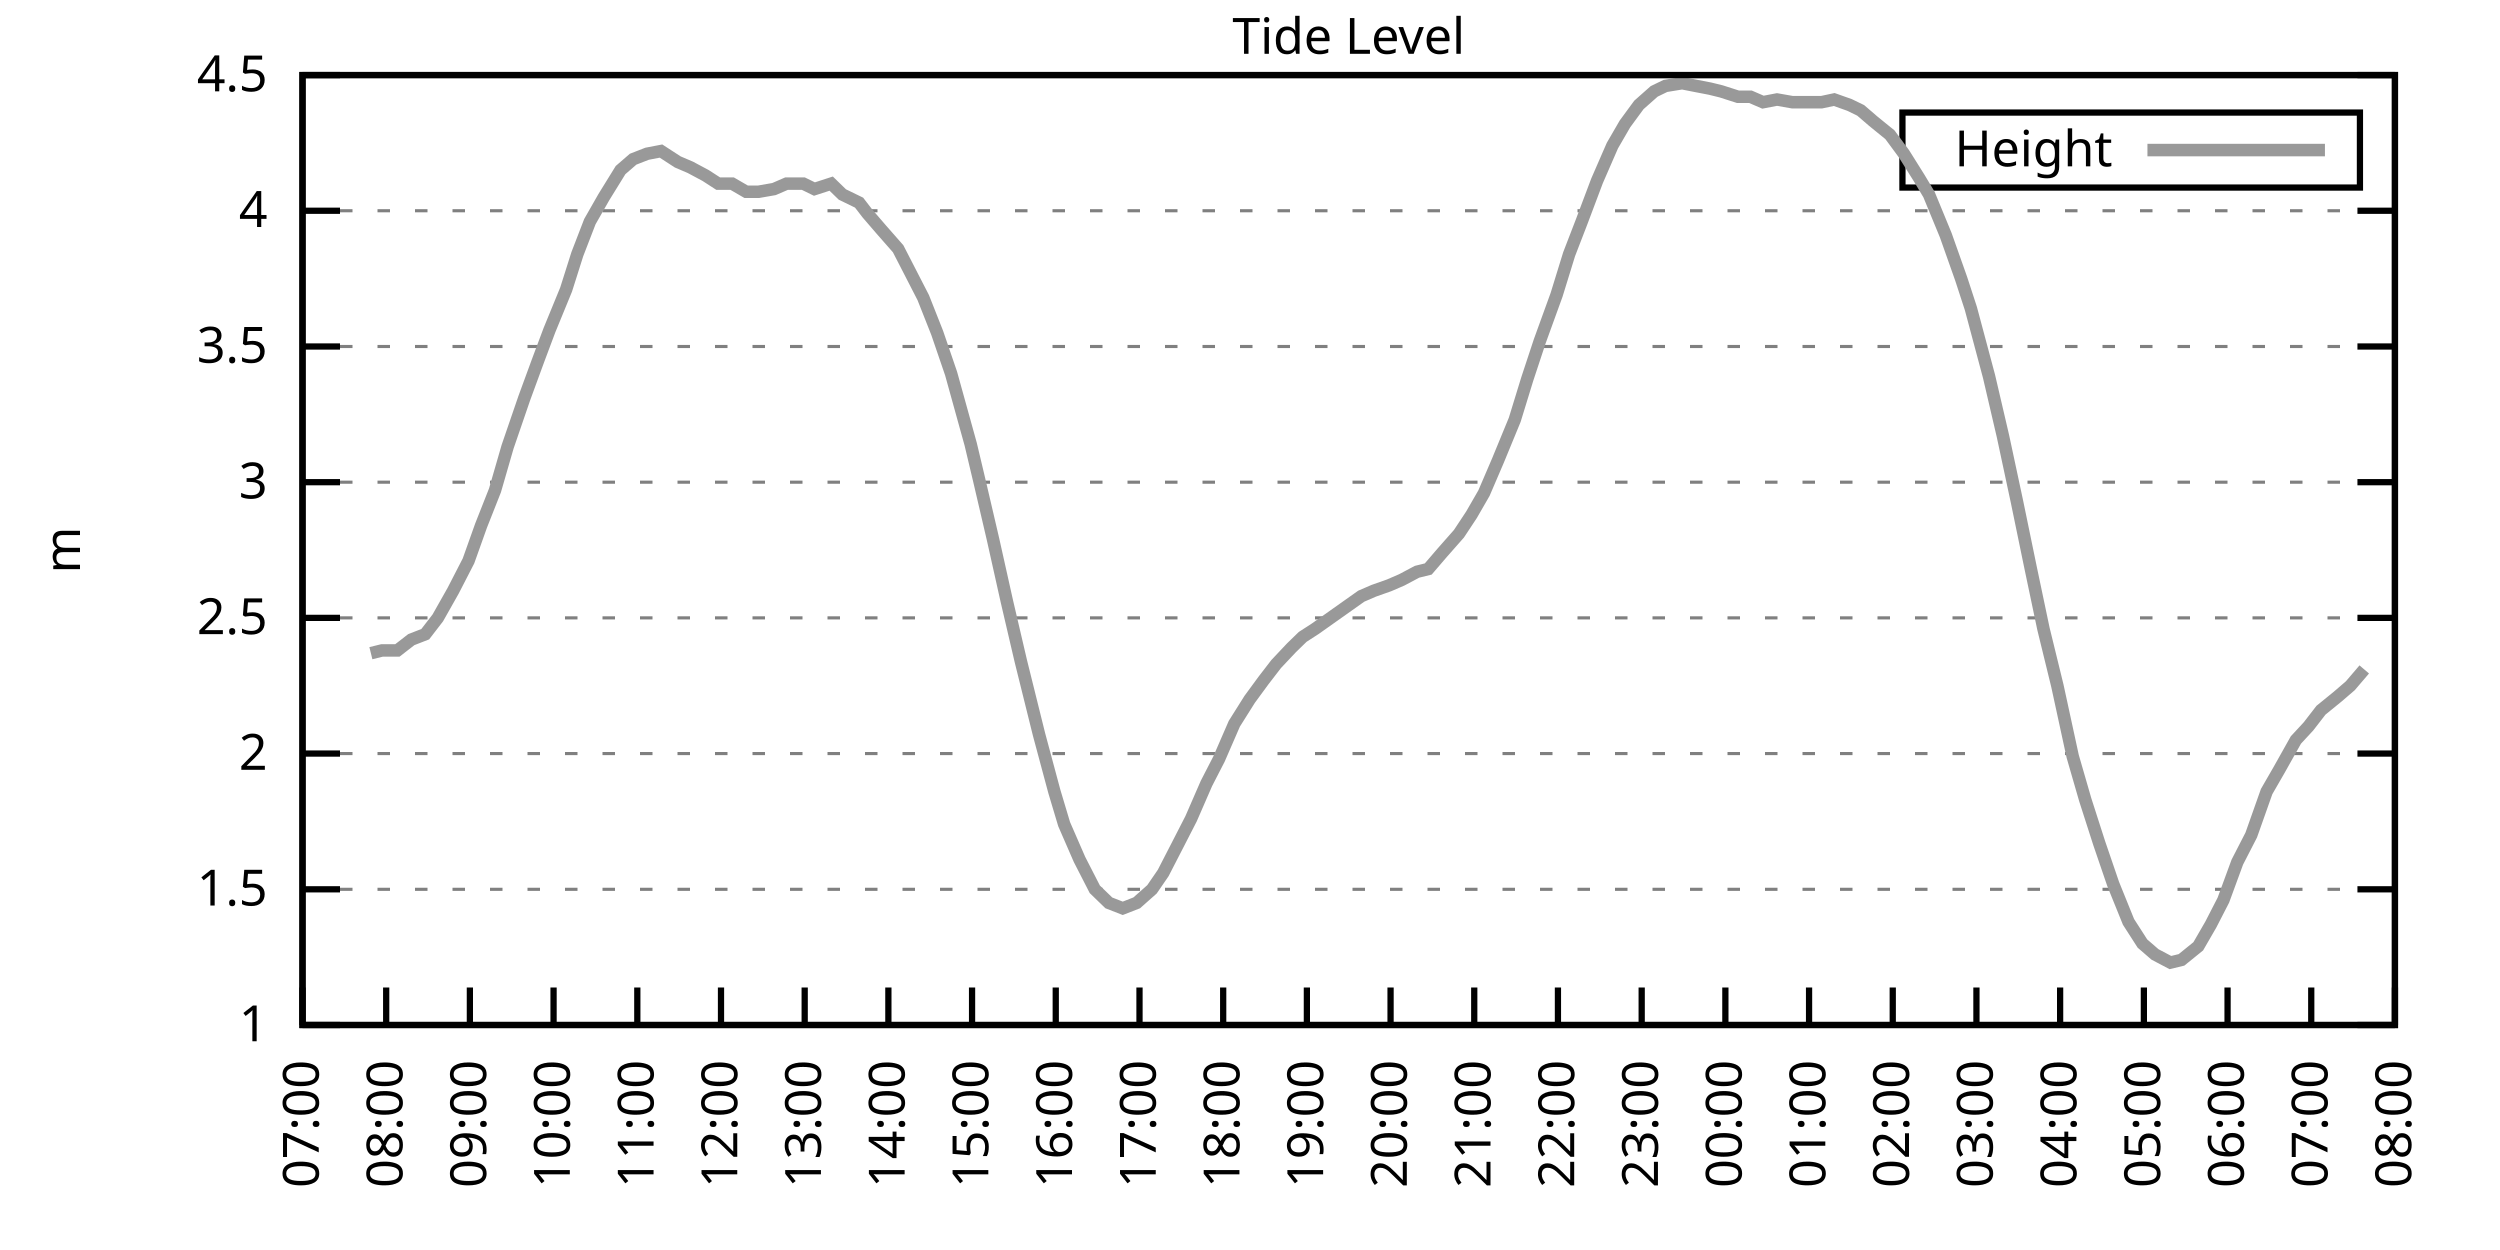
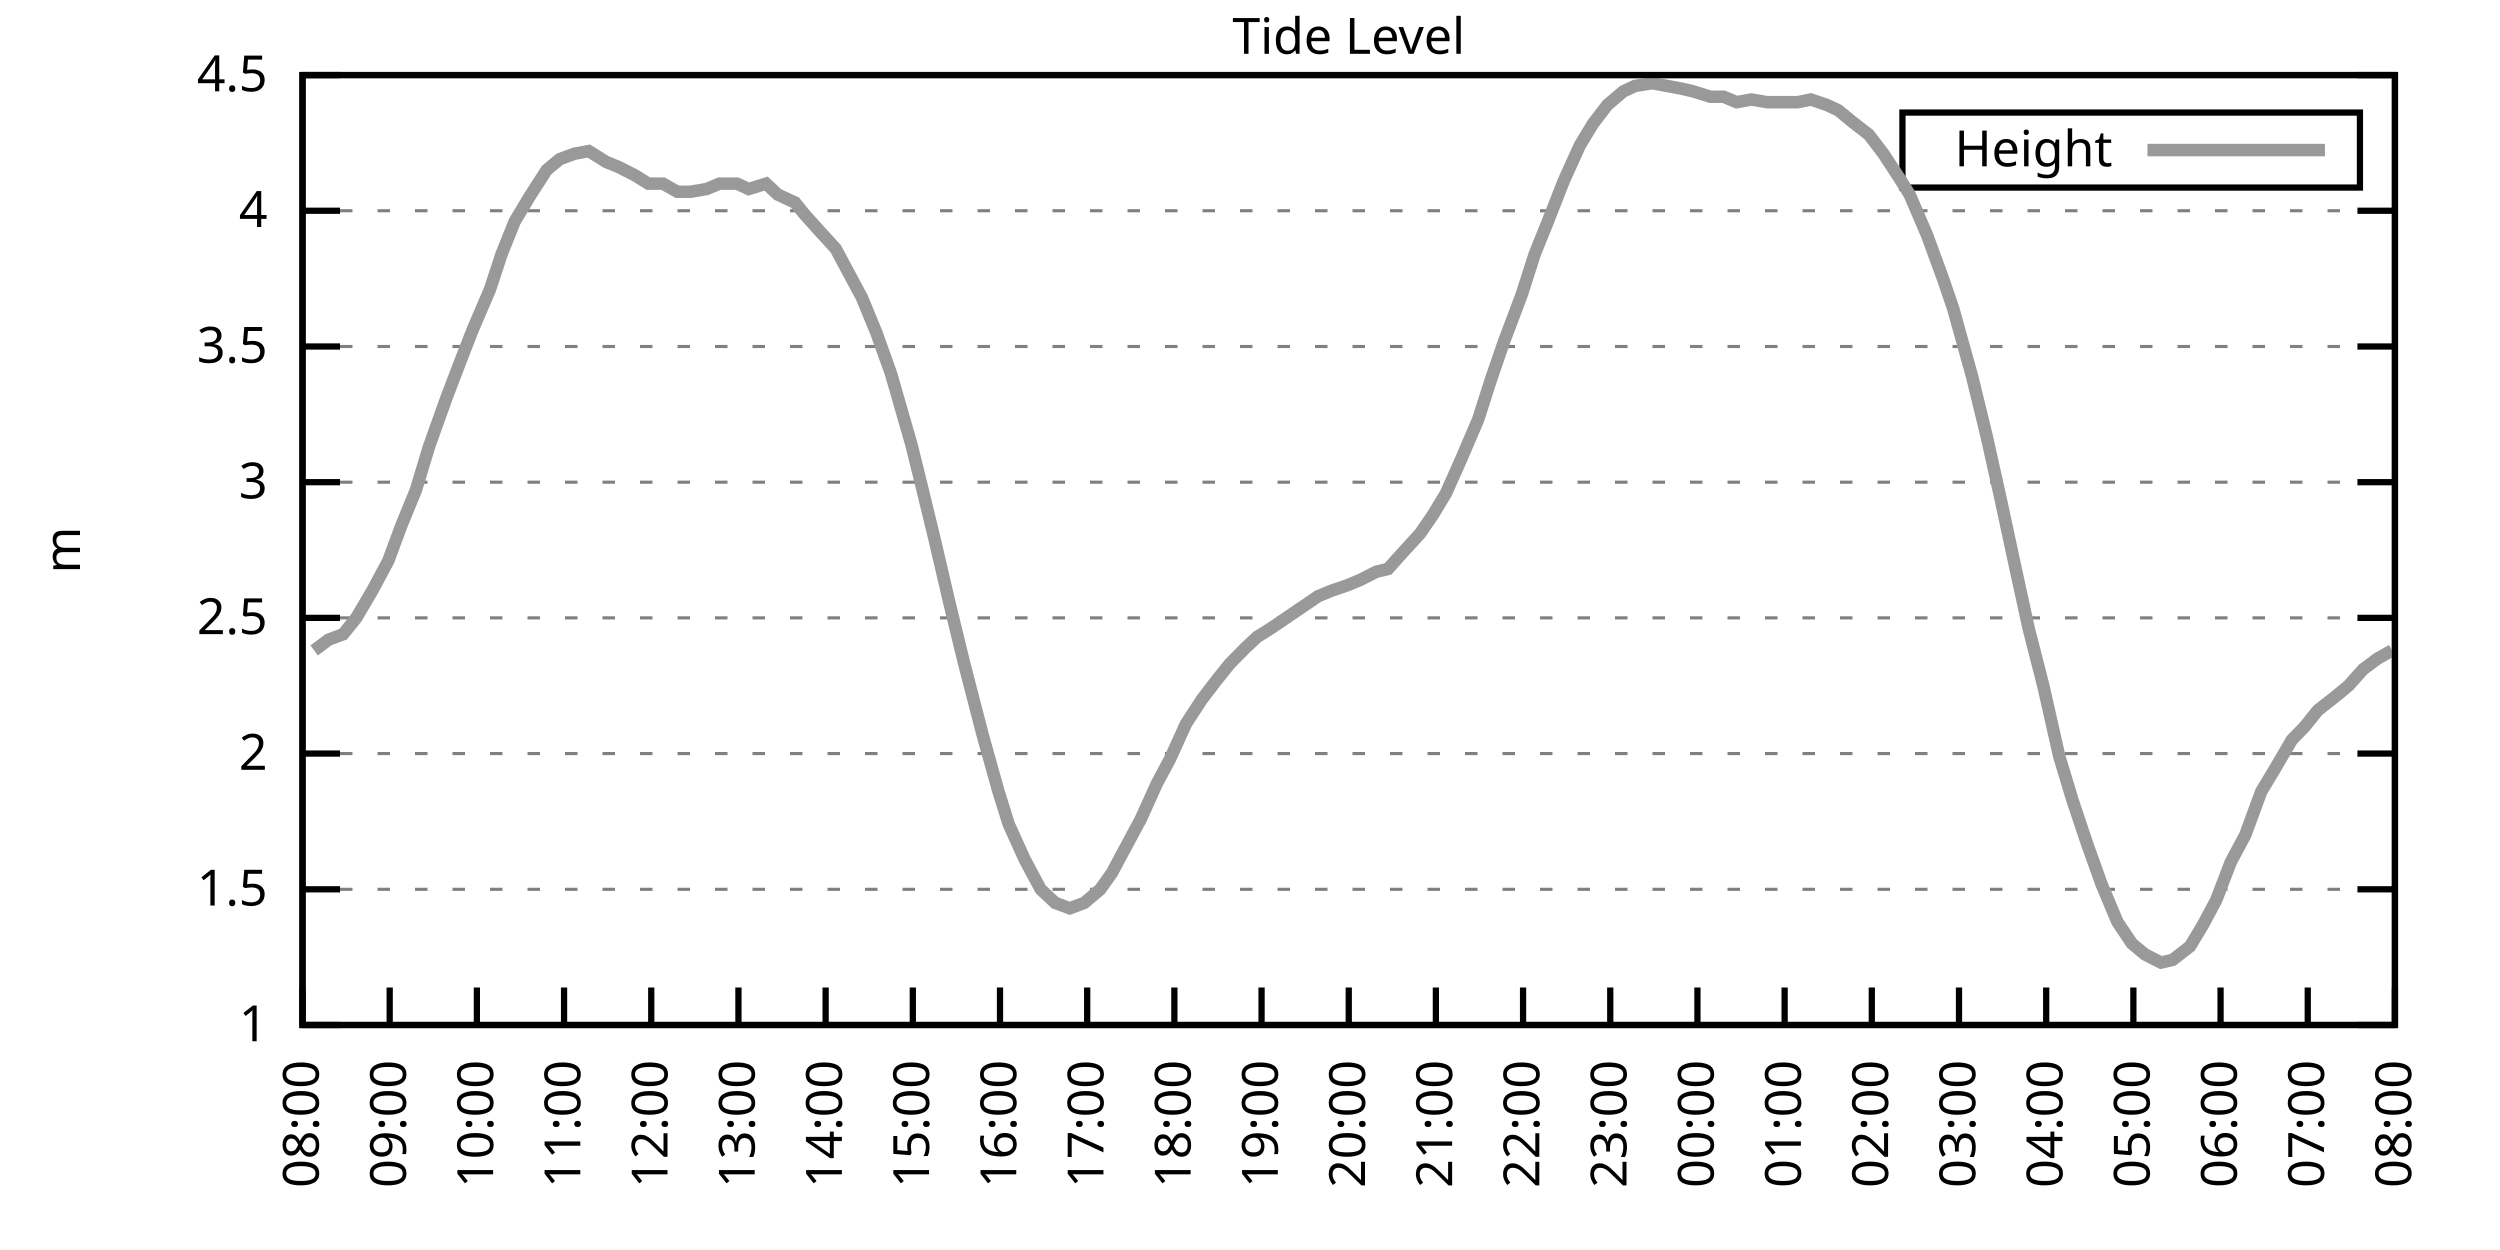
<svg xmlns="http://www.w3.org/2000/svg" xmlns:xlink="http://www.w3.org/1999/xlink" width="400" height="200" viewBox="0 0 400 200">
  <g id="gnuplot_canvas">
    <rect x="0" y="0" width="400" height="200" fill="none" />
    <defs>
      <circle id="gpDot" r="0.5" stroke-width="0.5" stroke="currentColor" />
      <path id="gpPt0" stroke-width="0.333" stroke="currentColor" d="M-1,0 h2 M0,-1 v2" />
      <path id="gpPt1" stroke-width="0.333" stroke="currentColor" d="M-1,-1 L1,1 M1,-1 L-1,1" />
      <path id="gpPt2" stroke-width="0.333" stroke="currentColor" d="M-1,0 L1,0 M0,-1 L0,1 M-1,-1 L1,1 M-1,1 L1,-1" />
      <rect id="gpPt3" stroke-width="0.333" stroke="currentColor" x="-1" y="-1" width="2" height="2" />
      <rect id="gpPt4" stroke-width="0.333" stroke="currentColor" fill="currentColor" x="-1" y="-1" width="2" height="2" />
      <circle id="gpPt5" stroke-width="0.333" stroke="currentColor" cx="0" cy="0" r="1" />
      <use xlink:href="#gpPt5" id="gpPt6" fill="currentColor" stroke="none" />
      <path id="gpPt7" stroke-width="0.333" stroke="currentColor" d="M0,-1.33 L-1.33,0.67 L1.33,0.67 z" />
      <use xlink:href="#gpPt7" id="gpPt8" fill="currentColor" stroke="none" />
      <use xlink:href="#gpPt7" id="gpPt9" stroke="currentColor" transform="rotate(180)" />
      <use xlink:href="#gpPt9" id="gpPt10" fill="currentColor" stroke="none" />
      <use xlink:href="#gpPt3" id="gpPt11" stroke="currentColor" transform="rotate(45)" />
      <use xlink:href="#gpPt11" id="gpPt12" fill="currentColor" stroke="none" />
      <path id="gpPt13" stroke-width="0.333" stroke="currentColor" d="M0,1.330 L1.265,0.411 L0.782,-1.067 L-0.782,-1.076 L-1.265,0.411 z" />
      <use xlink:href="#gpPt13" id="gpPt14" fill="currentColor" stroke="none" />
      <filter id="textbox" filterUnits="objectBoundingBox" x="0" y="0" height="1" width="1">
        <feFlood flood-color="white" flood-opacity="1" result="bgnd" />
        <feComposite in="SourceGraphic" in2="bgnd" operator="atop" />
      </filter>
      <filter id="greybox" filterUnits="objectBoundingBox" x="0" y="0" height="1" width="1">
        <feFlood flood-color="lightgrey" flood-opacity="1" result="grey" />
        <feComposite in="SourceGraphic" in2="grey" operator="atop" />
      </filter>
    </defs>
    <g fill="none" color="white" stroke="currentColor" stroke-width="1.00" stroke-linecap="butt" stroke-linejoin="miter">
</g>
    <g fill="none" color="black" stroke="currentColor" stroke-width="1.00" stroke-linecap="butt" stroke-linejoin="miter">
      <g stroke="none" shape-rendering="crispEdges">
        <polygon fill="rgb(255, 255, 255)" points="48.40,164.00 383.18,164.00 383.18,12.02 48.40,12.02 " />
      </g>
    </g>
    <g fill="none" color="black" stroke="currentColor" stroke-width="1.00" stroke-linecap="butt" stroke-linejoin="miter">
</g>
    <g fill="none" color="black" stroke="black" stroke-width="0.50" stroke-linecap="butt" stroke-linejoin="miter">
</g>
    <g fill="none" color="gray" stroke="currentColor" stroke-width="0.50" stroke-linecap="butt" stroke-linejoin="miter">
      <path stroke="gray" stroke-dasharray="2,4" class="gridline" d="M48.40,164.00 L383.19,164.00  " />
    </g>
    <g fill="none" color="gray" stroke="gray" stroke-width="1.00" stroke-linecap="butt" stroke-linejoin="miter">
</g>
    <g fill="none" color="black" stroke="currentColor" stroke-width="1.00" stroke-linecap="butt" stroke-linejoin="miter">
      <path stroke="black" d="M48.40,164.00 L54.40,164.00 M383.19,164.00 L377.19,164.00  " />
      <g transform="translate(42.80,166.60)" stroke="none" fill="black" font-family="Sans" font-size="8.00" text-anchor="end">
        <text>
          <tspan font-family="Sans"> 1</tspan>
        </text>
      </g>
    </g>
    <g fill="none" color="black" stroke="currentColor" stroke-width="1.00" stroke-linecap="butt" stroke-linejoin="miter">
</g>
    <g fill="none" color="black" stroke="black" stroke-width="0.50" stroke-linecap="butt" stroke-linejoin="miter">
</g>
    <g fill="none" color="gray" stroke="currentColor" stroke-width="0.50" stroke-linecap="butt" stroke-linejoin="miter">
      <path stroke="gray" stroke-dasharray="2,4" class="gridline" d="M48.40,142.29 L383.19,142.29  " />
    </g>
    <g fill="none" color="gray" stroke="gray" stroke-width="1.00" stroke-linecap="butt" stroke-linejoin="miter">
</g>
    <g fill="none" color="black" stroke="currentColor" stroke-width="1.00" stroke-linecap="butt" stroke-linejoin="miter">
      <path stroke="black" d="M48.40,142.29 L54.40,142.29 M383.19,142.29 L377.19,142.29  " />
      <g transform="translate(42.80,144.89)" stroke="none" fill="black" font-family="Sans" font-size="8.00" text-anchor="end">
        <text>
          <tspan font-family="Sans"> 1.5</tspan>
        </text>
      </g>
    </g>
    <g fill="none" color="black" stroke="currentColor" stroke-width="1.00" stroke-linecap="butt" stroke-linejoin="miter">
</g>
    <g fill="none" color="black" stroke="black" stroke-width="0.50" stroke-linecap="butt" stroke-linejoin="miter">
</g>
    <g fill="none" color="gray" stroke="currentColor" stroke-width="0.50" stroke-linecap="butt" stroke-linejoin="miter">
      <path stroke="gray" stroke-dasharray="2,4" class="gridline" d="M48.40,120.57 L383.19,120.57  " />
    </g>
    <g fill="none" color="gray" stroke="gray" stroke-width="1.00" stroke-linecap="butt" stroke-linejoin="miter">
</g>
    <g fill="none" color="black" stroke="currentColor" stroke-width="1.00" stroke-linecap="butt" stroke-linejoin="miter">
      <path stroke="black" d="M48.40,120.57 L54.40,120.57 M383.19,120.57 L377.19,120.57  " />
      <g transform="translate(42.80,123.17)" stroke="none" fill="black" font-family="Sans" font-size="8.00" text-anchor="end">
        <text>
          <tspan font-family="Sans"> 2</tspan>
        </text>
      </g>
    </g>
    <g fill="none" color="black" stroke="currentColor" stroke-width="1.00" stroke-linecap="butt" stroke-linejoin="miter">
</g>
    <g fill="none" color="black" stroke="black" stroke-width="0.50" stroke-linecap="butt" stroke-linejoin="miter">
</g>
    <g fill="none" color="gray" stroke="currentColor" stroke-width="0.50" stroke-linecap="butt" stroke-linejoin="miter">
      <path stroke="gray" stroke-dasharray="2,4" class="gridline" d="M48.40,98.86 L383.19,98.86  " />
    </g>
    <g fill="none" color="gray" stroke="gray" stroke-width="1.00" stroke-linecap="butt" stroke-linejoin="miter">
</g>
    <g fill="none" color="black" stroke="currentColor" stroke-width="1.00" stroke-linecap="butt" stroke-linejoin="miter">
      <path stroke="black" d="M48.40,98.86 L54.40,98.86 M383.19,98.86 L377.19,98.86  " />
      <g transform="translate(42.80,101.46)" stroke="none" fill="black" font-family="Sans" font-size="8.00" text-anchor="end">
        <text>
          <tspan font-family="Sans"> 2.5</tspan>
        </text>
      </g>
    </g>
    <g fill="none" color="black" stroke="currentColor" stroke-width="1.00" stroke-linecap="butt" stroke-linejoin="miter">
</g>
    <g fill="none" color="black" stroke="black" stroke-width="0.50" stroke-linecap="butt" stroke-linejoin="miter">
</g>
    <g fill="none" color="gray" stroke="currentColor" stroke-width="0.50" stroke-linecap="butt" stroke-linejoin="miter">
      <path stroke="gray" stroke-dasharray="2,4" class="gridline" d="M48.40,77.15 L383.19,77.15  " />
    </g>
    <g fill="none" color="gray" stroke="gray" stroke-width="1.00" stroke-linecap="butt" stroke-linejoin="miter">
</g>
    <g fill="none" color="black" stroke="currentColor" stroke-width="1.00" stroke-linecap="butt" stroke-linejoin="miter">
      <path stroke="black" d="M48.40,77.15 L54.40,77.15 M383.19,77.15 L377.19,77.15  " />
      <g transform="translate(42.80,79.75)" stroke="none" fill="black" font-family="Sans" font-size="8.00" text-anchor="end">
        <text>
          <tspan font-family="Sans"> 3</tspan>
        </text>
      </g>
    </g>
    <g fill="none" color="black" stroke="currentColor" stroke-width="1.00" stroke-linecap="butt" stroke-linejoin="miter">
</g>
    <g fill="none" color="black" stroke="black" stroke-width="0.50" stroke-linecap="butt" stroke-linejoin="miter">
</g>
    <g fill="none" color="gray" stroke="currentColor" stroke-width="0.50" stroke-linecap="butt" stroke-linejoin="miter">
      <path stroke="gray" stroke-dasharray="2,4" class="gridline" d="M48.40,55.44 L383.19,55.44  " />
    </g>
    <g fill="none" color="gray" stroke="gray" stroke-width="1.00" stroke-linecap="butt" stroke-linejoin="miter">
</g>
    <g fill="none" color="black" stroke="currentColor" stroke-width="1.00" stroke-linecap="butt" stroke-linejoin="miter">
      <path stroke="black" d="M48.40,55.44 L54.40,55.44 M383.19,55.44 L377.19,55.44  " />
      <g transform="translate(42.80,58.04)" stroke="none" fill="black" font-family="Sans" font-size="8.00" text-anchor="end">
        <text>
          <tspan font-family="Sans"> 3.5</tspan>
        </text>
      </g>
    </g>
    <g fill="none" color="black" stroke="currentColor" stroke-width="1.00" stroke-linecap="butt" stroke-linejoin="miter">
</g>
    <g fill="none" color="black" stroke="black" stroke-width="0.50" stroke-linecap="butt" stroke-linejoin="miter">
</g>
    <g fill="none" color="gray" stroke="currentColor" stroke-width="0.50" stroke-linecap="butt" stroke-linejoin="miter">
      <path stroke="gray" stroke-dasharray="2,4" class="gridline" d="M48.40,33.72 L383.19,33.72  " />
    </g>
    <g fill="none" color="gray" stroke="gray" stroke-width="1.00" stroke-linecap="butt" stroke-linejoin="miter">
</g>
    <g fill="none" color="black" stroke="currentColor" stroke-width="1.00" stroke-linecap="butt" stroke-linejoin="miter">
      <path stroke="black" d="M48.40,33.72 L54.40,33.72 M383.19,33.72 L377.19,33.72  " />
      <g transform="translate(42.80,36.32)" stroke="none" fill="black" font-family="Sans" font-size="8.00" text-anchor="end">
        <text>
          <tspan font-family="Sans"> 4</tspan>
        </text>
      </g>
    </g>
    <g fill="none" color="black" stroke="currentColor" stroke-width="1.00" stroke-linecap="butt" stroke-linejoin="miter">
</g>
    <g fill="none" color="black" stroke="black" stroke-width="0.50" stroke-linecap="butt" stroke-linejoin="miter">
</g>
    <g fill="none" color="gray" stroke="currentColor" stroke-width="0.50" stroke-linecap="butt" stroke-linejoin="miter">
      <path stroke="gray" stroke-dasharray="2,4" class="gridline" d="M48.40,12.01 L383.19,12.01  " />
    </g>
    <g fill="none" color="gray" stroke="gray" stroke-width="1.00" stroke-linecap="butt" stroke-linejoin="miter">
</g>
    <g fill="none" color="black" stroke="currentColor" stroke-width="1.00" stroke-linecap="butt" stroke-linejoin="miter">
      <path stroke="black" d="M48.40,12.01 L54.40,12.01 M383.19,12.01 L377.19,12.01  " />
      <g transform="translate(42.80,14.61)" stroke="none" fill="black" font-family="Sans" font-size="8.00" text-anchor="end">
        <text>
          <tspan font-family="Sans"> 4.5</tspan>
        </text>
      </g>
    </g>
    <g fill="none" color="black" stroke="currentColor" stroke-width="1.00" stroke-linecap="butt" stroke-linejoin="miter">
      <path stroke="black" d="M48.40,164.00 L48.40,158.00  " />
      <g transform="translate(51.00,169.60) rotate(270.00)" stroke="none" fill="black" font-family="Sans" font-size="8.00" text-anchor="end">
        <text>
-           <tspan font-family="Sans">07:00</tspan>
-         </text>
-       </g>
-     </g>
-     <g fill="none" color="black" stroke="currentColor" stroke-width="1.00" stroke-linecap="butt" stroke-linejoin="miter">
-       <path stroke="black" d="M61.79,164.00 L61.79,158.00  " />
-       <g transform="translate(64.39,169.60) rotate(270.00)" stroke="none" fill="black" font-family="Sans" font-size="8.00" text-anchor="end">
-         <text>
          <tspan font-family="Sans">08:00</tspan>
        </text>
      </g>
    </g>
    <g fill="none" color="black" stroke="currentColor" stroke-width="1.00" stroke-linecap="butt" stroke-linejoin="miter">
-       <path stroke="black" d="M75.18,164.00 L75.18,158.00  " />
-       <g transform="translate(77.78,169.60) rotate(270.00)" stroke="none" fill="black" font-family="Sans" font-size="8.00" text-anchor="end">
+       <path stroke="black" d="M62.35,164.00 L62.35,158.00  " />
+       <g transform="translate(64.95,169.60) rotate(270.00)" stroke="none" fill="black" font-family="Sans" font-size="8.00" text-anchor="end">
        <text>
          <tspan font-family="Sans">09:00</tspan>
        </text>
      </g>
    </g>
    <g fill="none" color="black" stroke="currentColor" stroke-width="1.00" stroke-linecap="butt" stroke-linejoin="miter">
-       <path stroke="black" d="M88.57,164.00 L88.57,158.00  " />
-       <g transform="translate(91.17,169.60) rotate(270.00)" stroke="none" fill="black" font-family="Sans" font-size="8.00" text-anchor="end">
+       <path stroke="black" d="M76.30,164.00 L76.30,158.00  " />
+       <g transform="translate(78.90,169.60) rotate(270.00)" stroke="none" fill="black" font-family="Sans" font-size="8.00" text-anchor="end">
        <text>
          <tspan font-family="Sans">10:00</tspan>
        </text>
      </g>
    </g>
    <g fill="none" color="black" stroke="currentColor" stroke-width="1.00" stroke-linecap="butt" stroke-linejoin="miter">
-       <path stroke="black" d="M101.97,164.00 L101.97,158.00  " />
-       <g transform="translate(104.57,169.60) rotate(270.00)" stroke="none" fill="black" font-family="Sans" font-size="8.00" text-anchor="end">
+       <path stroke="black" d="M90.25,164.00 L90.25,158.00  " />
+       <g transform="translate(92.85,169.60) rotate(270.00)" stroke="none" fill="black" font-family="Sans" font-size="8.00" text-anchor="end">
        <text>
          <tspan font-family="Sans">11:00</tspan>
        </text>
      </g>
    </g>
    <g fill="none" color="black" stroke="currentColor" stroke-width="1.00" stroke-linecap="butt" stroke-linejoin="miter">
-       <path stroke="black" d="M115.36,164.00 L115.36,158.00  " />
-       <g transform="translate(117.96,169.60) rotate(270.00)" stroke="none" fill="black" font-family="Sans" font-size="8.00" text-anchor="end">
+       <path stroke="black" d="M104.20,164.00 L104.20,158.00  " />
+       <g transform="translate(106.80,169.60) rotate(270.00)" stroke="none" fill="black" font-family="Sans" font-size="8.00" text-anchor="end">
        <text>
          <tspan font-family="Sans">12:00</tspan>
        </text>
      </g>
    </g>
    <g fill="none" color="black" stroke="currentColor" stroke-width="1.00" stroke-linecap="butt" stroke-linejoin="miter">
-       <path stroke="black" d="M128.75,164.00 L128.75,158.00  " />
-       <g transform="translate(131.35,169.60) rotate(270.00)" stroke="none" fill="black" font-family="Sans" font-size="8.00" text-anchor="end">
+       <path stroke="black" d="M118.15,164.00 L118.15,158.00  " />
+       <g transform="translate(120.75,169.60) rotate(270.00)" stroke="none" fill="black" font-family="Sans" font-size="8.00" text-anchor="end">
        <text>
          <tspan font-family="Sans">13:00</tspan>
        </text>
      </g>
    </g>
    <g fill="none" color="black" stroke="currentColor" stroke-width="1.00" stroke-linecap="butt" stroke-linejoin="miter">
-       <path stroke="black" d="M142.14,164.00 L142.14,158.00  " />
-       <g transform="translate(144.74,169.60) rotate(270.00)" stroke="none" fill="black" font-family="Sans" font-size="8.00" text-anchor="end">
+       <path stroke="black" d="M132.10,164.00 L132.10,158.00  " />
+       <g transform="translate(134.70,169.60) rotate(270.00)" stroke="none" fill="black" font-family="Sans" font-size="8.00" text-anchor="end">
        <text>
          <tspan font-family="Sans">14:00</tspan>
        </text>
      </g>
    </g>
    <g fill="none" color="black" stroke="currentColor" stroke-width="1.00" stroke-linecap="butt" stroke-linejoin="miter">
-       <path stroke="black" d="M155.53,164.00 L155.53,158.00  " />
-       <g transform="translate(158.13,169.60) rotate(270.00)" stroke="none" fill="black" font-family="Sans" font-size="8.00" text-anchor="end">
+       <path stroke="black" d="M146.05,164.00 L146.05,158.00  " />
+       <g transform="translate(148.65,169.60) rotate(270.00)" stroke="none" fill="black" font-family="Sans" font-size="8.00" text-anchor="end">
        <text>
          <tspan font-family="Sans">15:00</tspan>
        </text>
      </g>
    </g>
    <g fill="none" color="black" stroke="currentColor" stroke-width="1.00" stroke-linecap="butt" stroke-linejoin="miter">
-       <path stroke="black" d="M168.92,164.00 L168.92,158.00  " />
-       <g transform="translate(171.52,169.60) rotate(270.00)" stroke="none" fill="black" font-family="Sans" font-size="8.00" text-anchor="end">
+       <path stroke="black" d="M160.00,164.00 L160.00,158.00  " />
+       <g transform="translate(162.60,169.60) rotate(270.00)" stroke="none" fill="black" font-family="Sans" font-size="8.00" text-anchor="end">
        <text>
          <tspan font-family="Sans">16:00</tspan>
        </text>
      </g>
    </g>
    <g fill="none" color="black" stroke="currentColor" stroke-width="1.00" stroke-linecap="butt" stroke-linejoin="miter">
-       <path stroke="black" d="M182.32,164.00 L182.32,158.00  " />
-       <g transform="translate(184.92,169.60) rotate(270.00)" stroke="none" fill="black" font-family="Sans" font-size="8.00" text-anchor="end">
+       <path stroke="black" d="M173.95,164.00 L173.95,158.00  " />
+       <g transform="translate(176.55,169.60) rotate(270.00)" stroke="none" fill="black" font-family="Sans" font-size="8.00" text-anchor="end">
        <text>
          <tspan font-family="Sans">17:00</tspan>
        </text>
      </g>
    </g>
    <g fill="none" color="black" stroke="currentColor" stroke-width="1.00" stroke-linecap="butt" stroke-linejoin="miter">
-       <path stroke="black" d="M195.71,164.00 L195.71,158.00  " />
-       <g transform="translate(198.31,169.60) rotate(270.00)" stroke="none" fill="black" font-family="Sans" font-size="8.00" text-anchor="end">
+       <path stroke="black" d="M187.90,164.00 L187.90,158.00  " />
+       <g transform="translate(190.50,169.60) rotate(270.00)" stroke="none" fill="black" font-family="Sans" font-size="8.00" text-anchor="end">
        <text>
          <tspan font-family="Sans">18:00</tspan>
        </text>
      </g>
    </g>
    <g fill="none" color="black" stroke="currentColor" stroke-width="1.00" stroke-linecap="butt" stroke-linejoin="miter">
-       <path stroke="black" d="M209.10,164.00 L209.10,158.00  " />
-       <g transform="translate(211.70,169.60) rotate(270.00)" stroke="none" fill="black" font-family="Sans" font-size="8.00" text-anchor="end">
+       <path stroke="black" d="M201.85,164.00 L201.85,158.00  " />
+       <g transform="translate(204.45,169.60) rotate(270.00)" stroke="none" fill="black" font-family="Sans" font-size="8.00" text-anchor="end">
        <text>
          <tspan font-family="Sans">19:00</tspan>
        </text>
      </g>
    </g>
    <g fill="none" color="black" stroke="currentColor" stroke-width="1.00" stroke-linecap="butt" stroke-linejoin="miter">
-       <path stroke="black" d="M222.49,164.00 L222.49,158.00  " />
-       <g transform="translate(225.09,169.60) rotate(270.00)" stroke="none" fill="black" font-family="Sans" font-size="8.00" text-anchor="end">
+       <path stroke="black" d="M215.80,164.00 L215.80,158.00  " />
+       <g transform="translate(218.40,169.60) rotate(270.00)" stroke="none" fill="black" font-family="Sans" font-size="8.00" text-anchor="end">
        <text>
          <tspan font-family="Sans">20:00</tspan>
        </text>
      </g>
    </g>
    <g fill="none" color="black" stroke="currentColor" stroke-width="1.00" stroke-linecap="butt" stroke-linejoin="miter">
-       <path stroke="black" d="M235.88,164.00 L235.88,158.00  " />
-       <g transform="translate(238.48,169.60) rotate(270.00)" stroke="none" fill="black" font-family="Sans" font-size="8.00" text-anchor="end">
+       <path stroke="black" d="M229.74,164.00 L229.74,158.00  " />
+       <g transform="translate(232.34,169.60) rotate(270.00)" stroke="none" fill="black" font-family="Sans" font-size="8.00" text-anchor="end">
        <text>
          <tspan font-family="Sans">21:00</tspan>
        </text>
      </g>
    </g>
    <g fill="none" color="black" stroke="currentColor" stroke-width="1.00" stroke-linecap="butt" stroke-linejoin="miter">
-       <path stroke="black" d="M249.27,164.00 L249.27,158.00  " />
-       <g transform="translate(251.87,169.60) rotate(270.00)" stroke="none" fill="black" font-family="Sans" font-size="8.00" text-anchor="end">
+       <path stroke="black" d="M243.69,164.00 L243.69,158.00  " />
+       <g transform="translate(246.29,169.60) rotate(270.00)" stroke="none" fill="black" font-family="Sans" font-size="8.00" text-anchor="end">
        <text>
          <tspan font-family="Sans">22:00</tspan>
        </text>
      </g>
    </g>
    <g fill="none" color="black" stroke="currentColor" stroke-width="1.00" stroke-linecap="butt" stroke-linejoin="miter">
-       <path stroke="black" d="M262.67,164.00 L262.67,158.00  " />
-       <g transform="translate(265.27,169.60) rotate(270.00)" stroke="none" fill="black" font-family="Sans" font-size="8.00" text-anchor="end">
+       <path stroke="black" d="M257.64,164.00 L257.64,158.00  " />
+       <g transform="translate(260.24,169.60) rotate(270.00)" stroke="none" fill="black" font-family="Sans" font-size="8.00" text-anchor="end">
        <text>
          <tspan font-family="Sans">23:00</tspan>
        </text>
      </g>
    </g>
    <g fill="none" color="black" stroke="currentColor" stroke-width="1.00" stroke-linecap="butt" stroke-linejoin="miter">
-       <path stroke="black" d="M276.06,164.00 L276.06,158.00  " />
-       <g transform="translate(278.66,169.60) rotate(270.00)" stroke="none" fill="black" font-family="Sans" font-size="8.00" text-anchor="end">
+       <path stroke="black" d="M271.59,164.00 L271.59,158.00  " />
+       <g transform="translate(274.19,169.60) rotate(270.00)" stroke="none" fill="black" font-family="Sans" font-size="8.00" text-anchor="end">
        <text>
          <tspan font-family="Sans">00:00</tspan>
        </text>
      </g>
    </g>
    <g fill="none" color="black" stroke="currentColor" stroke-width="1.00" stroke-linecap="butt" stroke-linejoin="miter">
-       <path stroke="black" d="M289.45,164.00 L289.45,158.00  " />
-       <g transform="translate(292.05,169.60) rotate(270.00)" stroke="none" fill="black" font-family="Sans" font-size="8.00" text-anchor="end">
+       <path stroke="black" d="M285.54,164.00 L285.54,158.00  " />
+       <g transform="translate(288.14,169.60) rotate(270.00)" stroke="none" fill="black" font-family="Sans" font-size="8.00" text-anchor="end">
        <text>
          <tspan font-family="Sans">01:00</tspan>
        </text>
      </g>
    </g>
    <g fill="none" color="black" stroke="currentColor" stroke-width="1.00" stroke-linecap="butt" stroke-linejoin="miter">
-       <path stroke="black" d="M302.84,164.00 L302.84,158.00  " />
-       <g transform="translate(305.44,169.60) rotate(270.00)" stroke="none" fill="black" font-family="Sans" font-size="8.00" text-anchor="end">
+       <path stroke="black" d="M299.49,164.00 L299.49,158.00  " />
+       <g transform="translate(302.09,169.60) rotate(270.00)" stroke="none" fill="black" font-family="Sans" font-size="8.00" text-anchor="end">
        <text>
          <tspan font-family="Sans">02:00</tspan>
        </text>
      </g>
    </g>
    <g fill="none" color="black" stroke="currentColor" stroke-width="1.00" stroke-linecap="butt" stroke-linejoin="miter">
-       <path stroke="black" d="M316.23,164.00 L316.23,158.00  " />
-       <g transform="translate(318.83,169.60) rotate(270.00)" stroke="none" fill="black" font-family="Sans" font-size="8.00" text-anchor="end">
+       <path stroke="black" d="M313.44,164.00 L313.44,158.00  " />
+       <g transform="translate(316.04,169.60) rotate(270.00)" stroke="none" fill="black" font-family="Sans" font-size="8.00" text-anchor="end">
        <text>
          <tspan font-family="Sans">03:00</tspan>
        </text>
      </g>
    </g>
    <g fill="none" color="black" stroke="currentColor" stroke-width="1.00" stroke-linecap="butt" stroke-linejoin="miter">
-       <path stroke="black" d="M329.62,164.00 L329.62,158.00  " />
-       <g transform="translate(332.22,169.60) rotate(270.00)" stroke="none" fill="black" font-family="Sans" font-size="8.00" text-anchor="end">
+       <path stroke="black" d="M327.39,164.00 L327.39,158.00  " />
+       <g transform="translate(329.99,169.60) rotate(270.00)" stroke="none" fill="black" font-family="Sans" font-size="8.00" text-anchor="end">
        <text>
          <tspan font-family="Sans">04:00</tspan>
        </text>
      </g>
    </g>
    <g fill="none" color="black" stroke="currentColor" stroke-width="1.00" stroke-linecap="butt" stroke-linejoin="miter">
-       <path stroke="black" d="M343.02,164.00 L343.02,158.00  " />
-       <g transform="translate(345.62,169.60) rotate(270.00)" stroke="none" fill="black" font-family="Sans" font-size="8.00" text-anchor="end">
+       <path stroke="black" d="M341.34,164.00 L341.34,158.00  " />
+       <g transform="translate(343.94,169.60) rotate(270.00)" stroke="none" fill="black" font-family="Sans" font-size="8.00" text-anchor="end">
        <text>
          <tspan font-family="Sans">05:00</tspan>
        </text>
      </g>
    </g>
    <g fill="none" color="black" stroke="currentColor" stroke-width="1.00" stroke-linecap="butt" stroke-linejoin="miter">
-       <path stroke="black" d="M356.41,164.00 L356.41,158.00  " />
-       <g transform="translate(359.01,169.60) rotate(270.00)" stroke="none" fill="black" font-family="Sans" font-size="8.00" text-anchor="end">
+       <path stroke="black" d="M355.29,164.00 L355.29,158.00  " />
+       <g transform="translate(357.89,169.60) rotate(270.00)" stroke="none" fill="black" font-family="Sans" font-size="8.00" text-anchor="end">
        <text>
          <tspan font-family="Sans">06:00</tspan>
        </text>
      </g>
    </g>
    <g fill="none" color="black" stroke="currentColor" stroke-width="1.00" stroke-linecap="butt" stroke-linejoin="miter">
-       <path stroke="black" d="M369.80,164.00 L369.80,158.00  " />
-       <g transform="translate(372.40,169.60) rotate(270.00)" stroke="none" fill="black" font-family="Sans" font-size="8.00" text-anchor="end">
+       <path stroke="black" d="M369.24,164.00 L369.24,158.00  " />
+       <g transform="translate(371.84,169.60) rotate(270.00)" stroke="none" fill="black" font-family="Sans" font-size="8.00" text-anchor="end">
        <text>
          <tspan font-family="Sans">07:00</tspan>
        </text>
      </g>
    </g>
    <g fill="none" color="black" stroke="currentColor" stroke-width="1.00" stroke-linecap="butt" stroke-linejoin="miter">
      <path stroke="black" d="M383.19,164.00 L383.19,158.00  " />
      <g transform="translate(385.79,169.60) rotate(270.00)" stroke="none" fill="black" font-family="Sans" font-size="8.00" text-anchor="end">
        <text>
          <tspan font-family="Sans">08:00</tspan>
        </text>
      </g>
    </g>
    <g fill="none" color="black" stroke="currentColor" stroke-width="1.00" stroke-linecap="butt" stroke-linejoin="miter">
</g>
    <g fill="none" color="black" stroke="currentColor" stroke-width="1.00" stroke-linecap="butt" stroke-linejoin="miter">
      <path stroke="black" d="M48.40,12.01 L48.40,164.00 L383.19,164.00 L383.19,12.01 L48.40,12.01 Z  " />
    </g>
    <g fill="none" color="black" stroke="currentColor" stroke-width="1.00" stroke-linecap="butt" stroke-linejoin="miter">
</g>
    <g fill="none" color="black" stroke="currentColor" stroke-width="1.00" stroke-linecap="butt" stroke-linejoin="miter">
      <path stroke="black" d="M304.39,30.01 L304.39,18.01 L377.59,18.01 L377.59,30.01 L304.39,30.01 Z  " />
    </g>
    <g id="Tide_level_plot_1">
      <g fill="none" color="white" stroke="black" stroke-width="2.00" stroke-linecap="butt" stroke-linejoin="miter">
</g>
      <g fill="none" color="black" stroke="currentColor" stroke-width="2.00" stroke-linecap="butt" stroke-linejoin="miter">
        <g transform="translate(337.99,26.61)" stroke="none" fill="black" font-family="Sans" font-size="8.00" text-anchor="end">
          <text>
            <tspan font-family="Sans">Height</tspan>
          </text>
        </g>
      </g>
      <g fill="none" color="black" stroke="currentColor" stroke-width="2.00" stroke-linecap="butt" stroke-linejoin="miter">
-         <path stroke="rgb(153, 153, 153)" d="M343.59,24.01 L371.99,24.01 M59.34,104.51 L61.12,104.07 L63.58,104.07 L65.81,102.34 L68.04,101.47 L70.05,98.86   L72.50,94.52 L74.96,89.74 L76.97,84.10 L79.20,78.45 L81.21,71.50 L83.89,63.69 L86.12,57.61 L87.91,52.83   L90.58,46.32 L92.37,40.67 L94.38,35.46 L96.61,31.55 L99.29,27.21 L101.30,25.47 L103.53,24.60 L105.76,24.17   L108.44,25.91 L110.45,26.77 L112.90,28.08 L114.91,29.38 L117.14,29.38 L119.38,30.68 L121.38,30.68 L123.84,30.25   L125.85,29.38 L128.53,29.38 L130.31,30.25 L132.99,29.38 L134.78,31.12 L137.45,32.42 L138.79,34.16 L141.03,36.76   L143.70,39.80 L145.49,43.28 L147.72,47.62 L149.95,53.26 L152.18,59.78 L155.31,71.07 L156.65,76.71 L158.88,86.27   L161.11,96.26 L163.34,105.81 L166.25,117.53 L168.70,126.65 L170.26,131.86 L172.72,137.51 L175.17,142.29 L177.41,144.46   L179.64,145.33 L181.87,144.46 L184.32,142.29 L186.11,139.68 L188.57,134.90 L190.57,131.00 L193.03,125.35 L195.04,121.44   L197.49,115.80 L199.95,111.89 L202.18,108.85 L204.19,106.24 L206.64,103.64 L208.43,101.90 L210.44,100.60 L217.80,95.39   L219.81,94.52 L222.27,93.65 L224.28,92.78 L226.73,91.48 L228.52,91.04 L230.75,88.44 L233.43,85.40 L235.44,82.36   L237.44,78.89 L239.68,73.67 L242.36,67.16 L244.36,60.65 L246.37,54.57 L249.05,47.18 L251.06,40.67 L253.07,35.46   L255.52,28.95 L257.98,23.30 L259.99,19.83 L262.22,16.79 L264.67,14.62 L266.46,13.75 L269.14,13.31 L271.37,13.75   L273.60,14.18 L275.39,14.62 L278.07,15.48 L280.07,15.48 L282.08,16.35 L284.32,15.92 L286.77,16.35 L289.00,16.35   L291.46,16.35 L293.47,15.92 L295.92,16.79 L297.71,17.66 L299.72,19.39 L302.39,21.56 L304.63,24.60 L307.08,28.51   L308.64,31.12 L311.32,37.63 L313.78,44.58 L315.34,49.36 L318.24,60.21 L320.47,69.77 L322.70,80.19 L324.94,91.04   L326.95,100.60 L329.18,109.72 L331.63,121.01 L333.64,127.96 L335.87,134.90 L338.10,141.42 L340.56,147.50 L342.79,150.97   L344.80,152.71 L347.26,154.01 L349.04,153.58 L351.72,151.41 L353.73,147.93 L355.74,144.02 L357.97,137.94 L360.20,133.60   L362.66,126.65 L364.66,123.18 L367.34,118.40 L369.35,116.23 L371.36,113.63 L374.04,111.45 L376.05,109.72 L378.28,107.11    " />
+         <path stroke="rgb(153, 153, 153)" d="M343.59,24.01 L371.99,24.01 M50.26,104.07 L52.58,102.34 L54.91,101.47 L57.00,98.86 L59.56,94.52 L62.12,89.74   L64.21,84.10 L66.53,78.45 L68.63,71.50 L71.42,63.69 L73.74,57.61 L75.60,52.83 L78.39,46.32 L80.25,40.67   L82.34,35.46 L84.67,31.55 L87.46,27.21 L89.55,25.47 L91.88,24.60 L94.20,24.17 L96.99,25.91 L99.08,26.77   L101.64,28.08 L103.73,29.38 L106.06,29.38 L108.38,30.68 L110.48,30.68 L113.03,30.25 L115.13,29.38 L117.92,29.38   L119.78,30.25 L122.57,29.38 L124.43,31.12 L127.22,32.42 L128.61,34.16 L130.94,36.76 L133.72,39.80 L135.58,43.28   L137.91,47.62 L140.23,53.26 L142.56,59.78 L145.81,71.07 L147.21,76.71 L149.53,86.27 L151.86,96.26 L154.18,105.81   L157.21,117.53 L159.76,126.65 L161.39,131.86 L163.95,137.51 L166.51,142.29 L168.83,144.46 L171.16,145.33 L173.48,144.46   L176.04,142.29 L177.90,139.68 L180.46,134.90 L182.55,131.00 L185.11,125.35 L187.20,121.44 L189.76,115.80 L192.31,111.89   L194.64,108.85 L196.73,106.24 L199.29,103.64 L201.15,101.90 L203.24,100.60 L210.91,95.39 L213.01,94.52 L215.56,93.65   L217.65,92.78 L220.21,91.48 L222.07,91.04 L224.40,88.44 L227.19,85.40 L229.28,82.36 L231.37,78.89 L233.70,73.67   L236.49,67.16 L238.58,60.65 L240.67,54.57 L243.46,47.18 L245.55,40.67 L247.65,35.46 L250.20,28.95 L252.76,23.30   L254.85,19.83 L257.18,16.79 L259.74,14.62 L261.60,13.75 L264.39,13.31 L266.71,13.75 L269.04,14.18 L270.90,14.62   L273.69,15.48 L275.78,15.48 L277.87,16.35 L280.20,15.92 L282.75,16.35 L285.08,16.35 L287.64,16.35 L289.73,15.92   L292.29,16.79 L294.15,17.66 L296.24,19.39 L299.03,21.56 L301.35,24.60 L303.91,28.51 L305.54,31.12 L308.33,37.63   L310.88,44.58 L312.51,49.36 L315.53,60.21 L317.86,69.77 L320.18,80.19 L322.51,91.04 L324.60,100.60 L326.93,109.72   L329.48,121.01 L331.58,127.96 L333.90,134.90 L336.23,141.42 L338.78,147.50 L341.11,150.97 L343.20,152.71 L345.76,154.01   L347.62,153.58 L350.41,151.41 L352.50,147.93 L354.59,144.02 L356.92,137.94 L359.24,133.60 L361.80,126.65 L363.89,123.18   L366.68,118.40 L368.78,116.23 L370.87,113.63 L373.66,111.45 L375.75,109.72 L378.08,107.11 L380.40,105.38 L382.73,104.07    " />
      </g>
    </g>
    <g fill="none" color="black" stroke="currentColor" stroke-width="2.00" stroke-linecap="butt" stroke-linejoin="miter">
</g>
    <g fill="none" color="black" stroke="black" stroke-width="1.00" stroke-linecap="butt" stroke-linejoin="miter">
</g>
    <g fill="none" color="black" stroke="currentColor" stroke-width="1.00" stroke-linecap="butt" stroke-linejoin="miter">
      <path stroke="black" d="M48.40,12.01 L48.40,164.00 L383.19,164.00 L383.19,12.01 L48.40,12.01 Z  " />
      <g transform="translate(12.80,88.01) rotate(270.00)" stroke="none" fill="black" font-family="Sans" font-size="8.00" text-anchor="middle">
        <text>
          <tspan font-family="Sans">m</tspan>
        </text>
      </g>
    </g>
    <g fill="none" color="black" stroke="currentColor" stroke-width="1.00" stroke-linecap="butt" stroke-linejoin="miter">
</g>
    <g fill="none" color="black" stroke="currentColor" stroke-width="1.00" stroke-linecap="butt" stroke-linejoin="miter">
      <g transform="translate(215.79,8.61)" stroke="none" fill="black" font-family="Sans" font-size="8.00" text-anchor="middle">
        <text>
          <tspan font-family="Sans">Tide Level</tspan>
        </text>
      </g>
    </g>
    <g fill="none" color="black" stroke="currentColor" stroke-width="1.00" stroke-linecap="butt" stroke-linejoin="miter">
</g>
  </g>
</svg>
